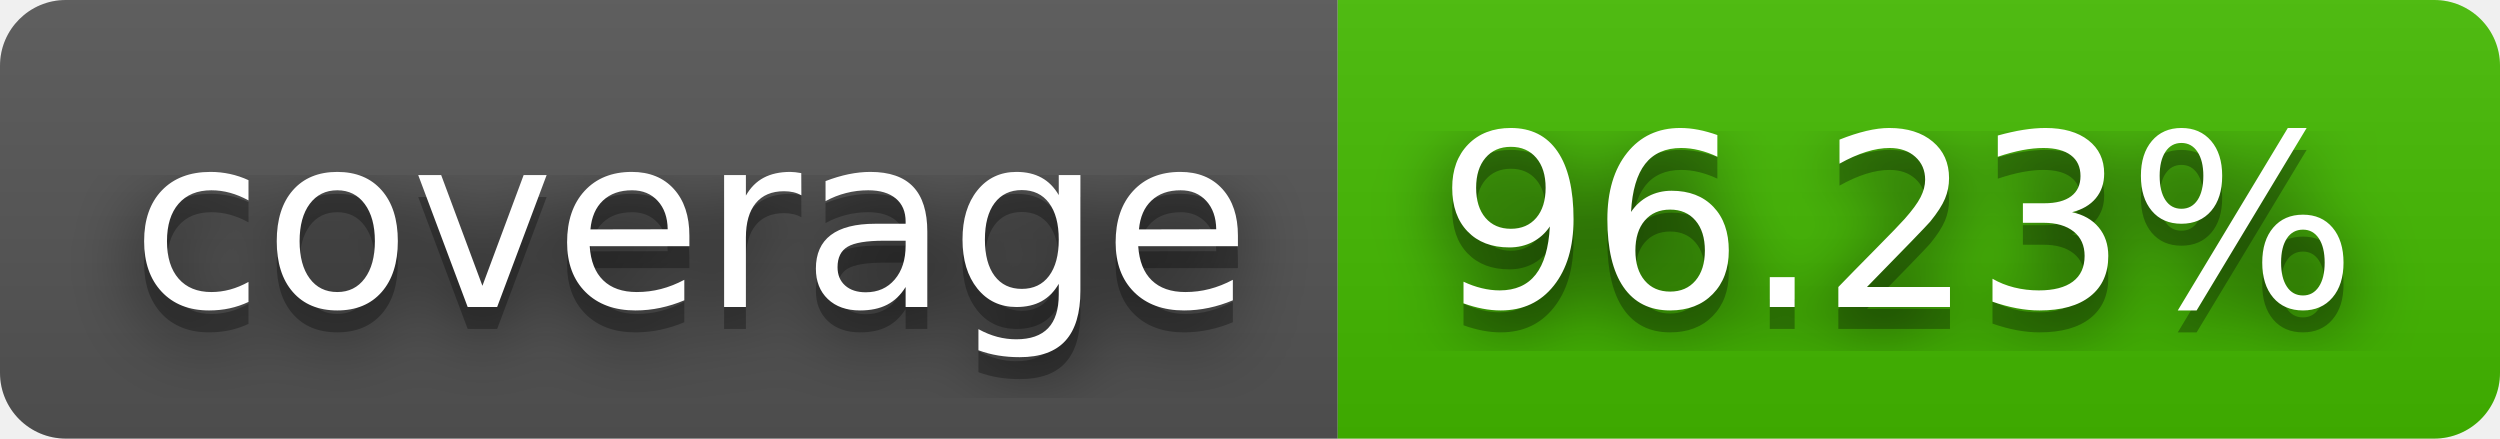
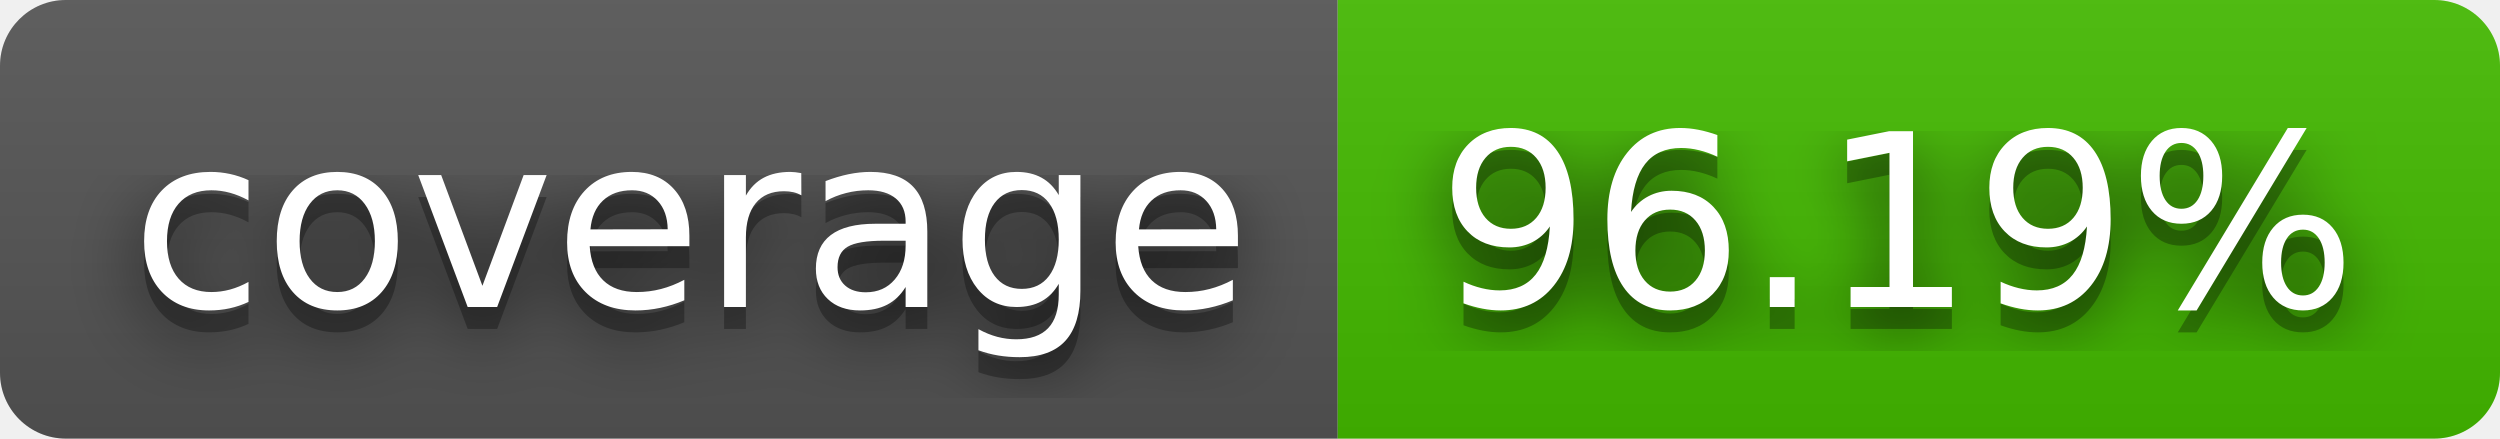
- <svg xmlns="http://www.w3.org/2000/svg" width="114" height="20" role="img" aria-label="coverage: 96.23%">
+ <svg xmlns="http://www.w3.org/2000/svg" width="114" height="20" role="img" aria-label="coverage: 96.19%">
  <filter id="blur">
    <feGaussianBlur stdDeviation="16" />
  </filter>
  <linearGradient id="s" x2="0" y2="100%">
    <stop offset="0" stop-color="#bbb" stop-opacity=".1" />
    <stop offset="1" stop-opacity=".1" />
  </linearGradient>
  <clipPath id="r">
    <rect width="114" height="20" rx="3" />
  </clipPath>
  <g clip-path="url(#r)">
    <rect width="61" height="20" fill="#555" />
    <rect x="61" width="53" height="20" fill="#4b0" />
    <rect width="114" height="20" fill="url(#s)" />
  </g>
  <g fill="#fff" text-anchor="middle" font-family="Verdana,Geneva,DejaVu Sans,sans-serif" text-rendering="geometricPrecision" font-size="110">
    <g transform="scale(.1)">
      <g aria-hidden="true" fill="#010101">
        <text x="315" y="150" fill-opacity=".8" filter="url(#blur)" textLength="510">coverage</text>
        <text x="315" y="150" fill-opacity=".3" textLength="510">coverage</text>
      </g>
      <text x="315" y="140" textLength="510">coverage</text>
    </g>
    <g transform="scale(.1)">
      <g aria-hidden="true" fill="#010101">
-         <text x="865" y="150" fill-opacity=".8" filter="url(#blur)" textLength="430">96.23%</text>
-         <text x="865" y="150" fill-opacity=".3" textLength="430">96.23%</text>
+         <text x="865" y="150" fill-opacity=".8" filter="url(#blur)" textLength="430">96.19%</text>
+         <text x="865" y="150" fill-opacity=".3" textLength="430">96.19%</text>
      </g>
-       <text x="865" y="140" textLength="430">96.23%</text>
+       <text x="865" y="140" textLength="430">96.19%</text>
    </g>
  </g>
</svg>
